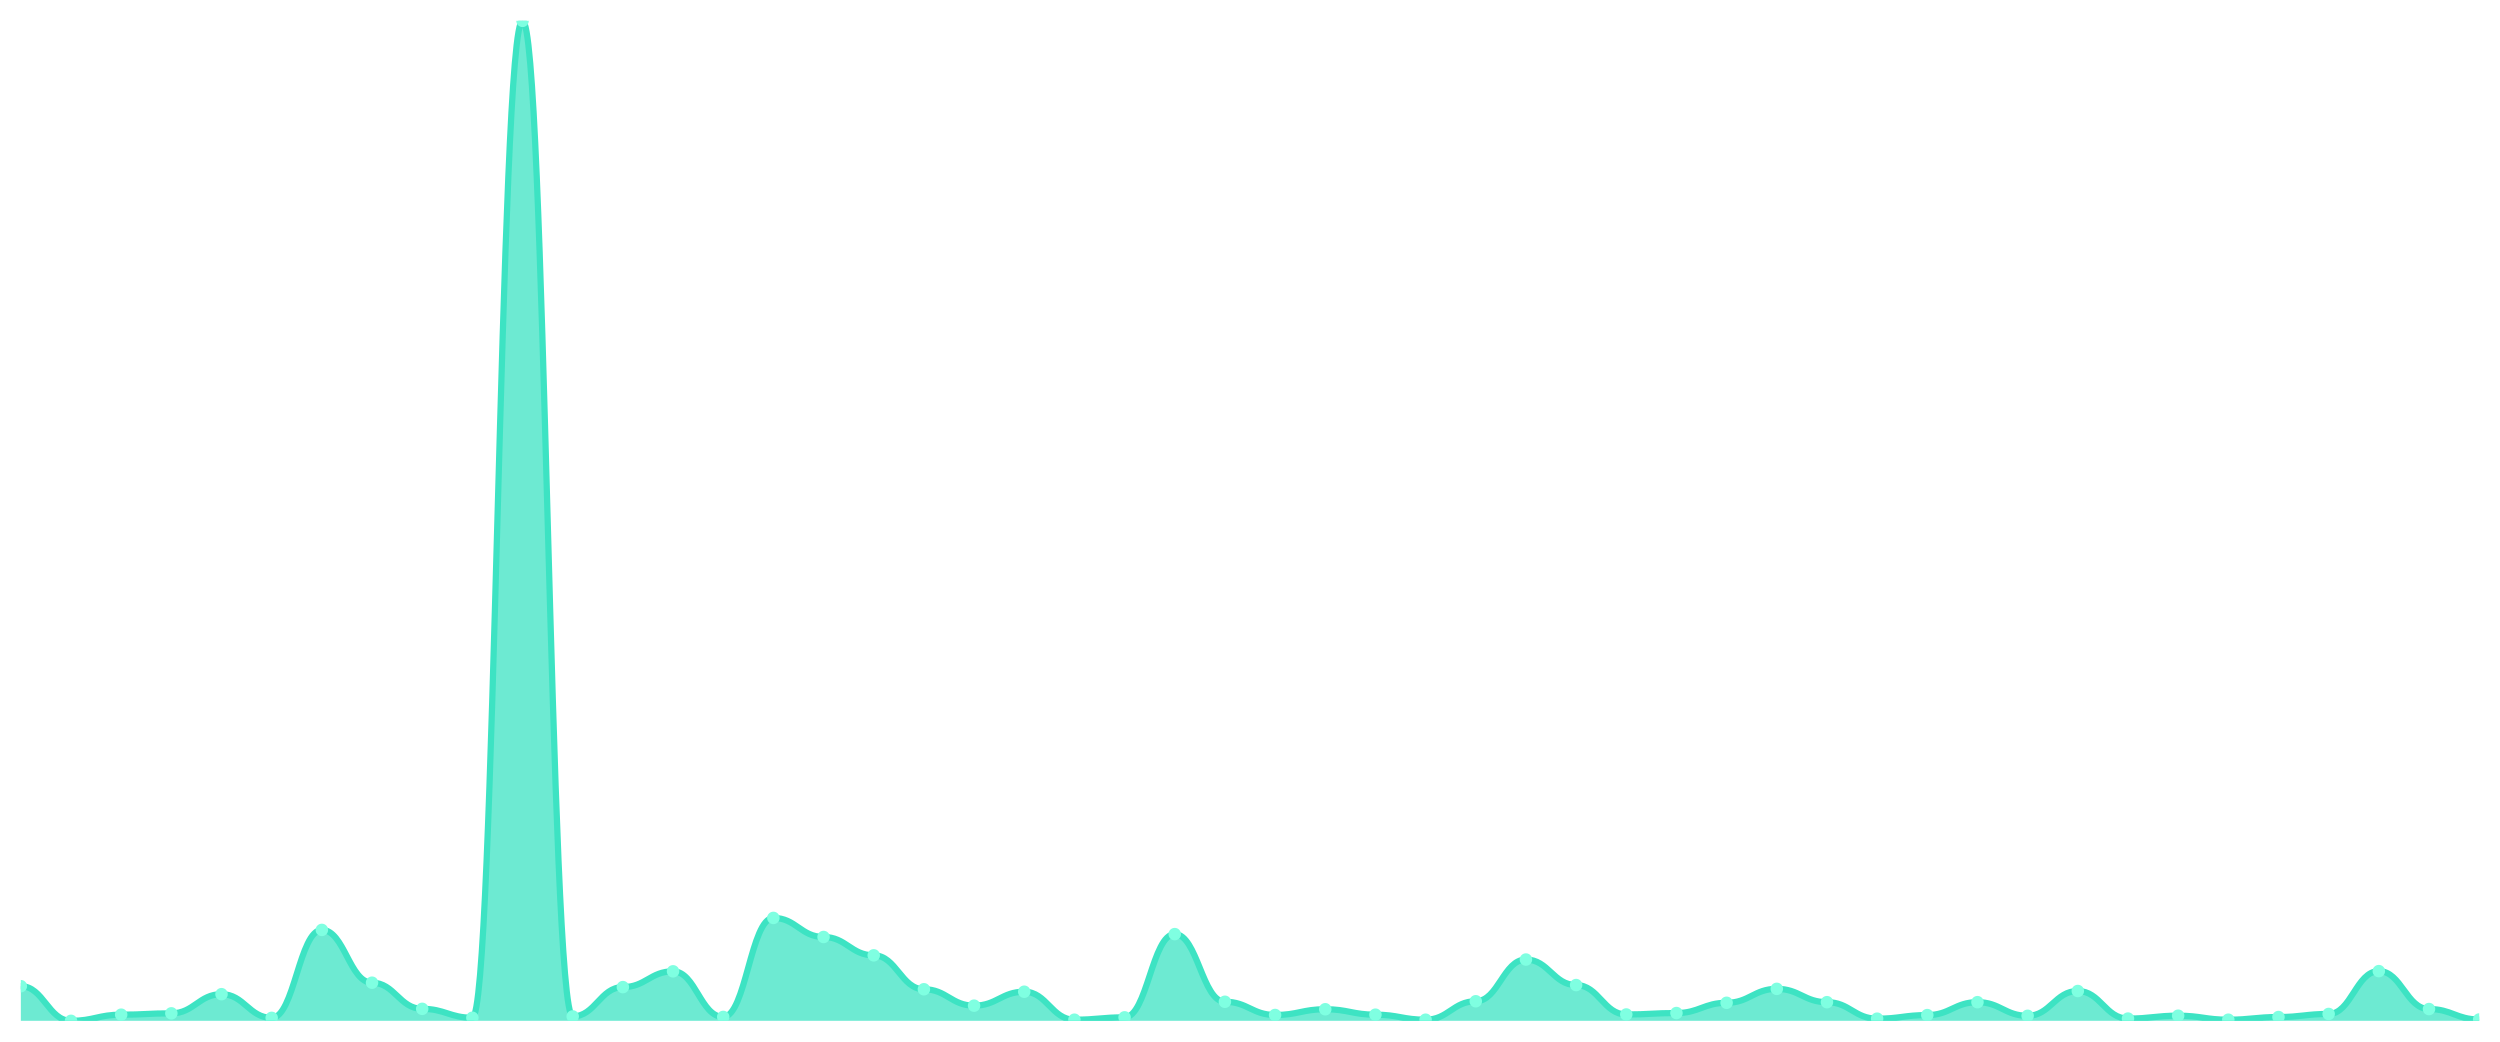
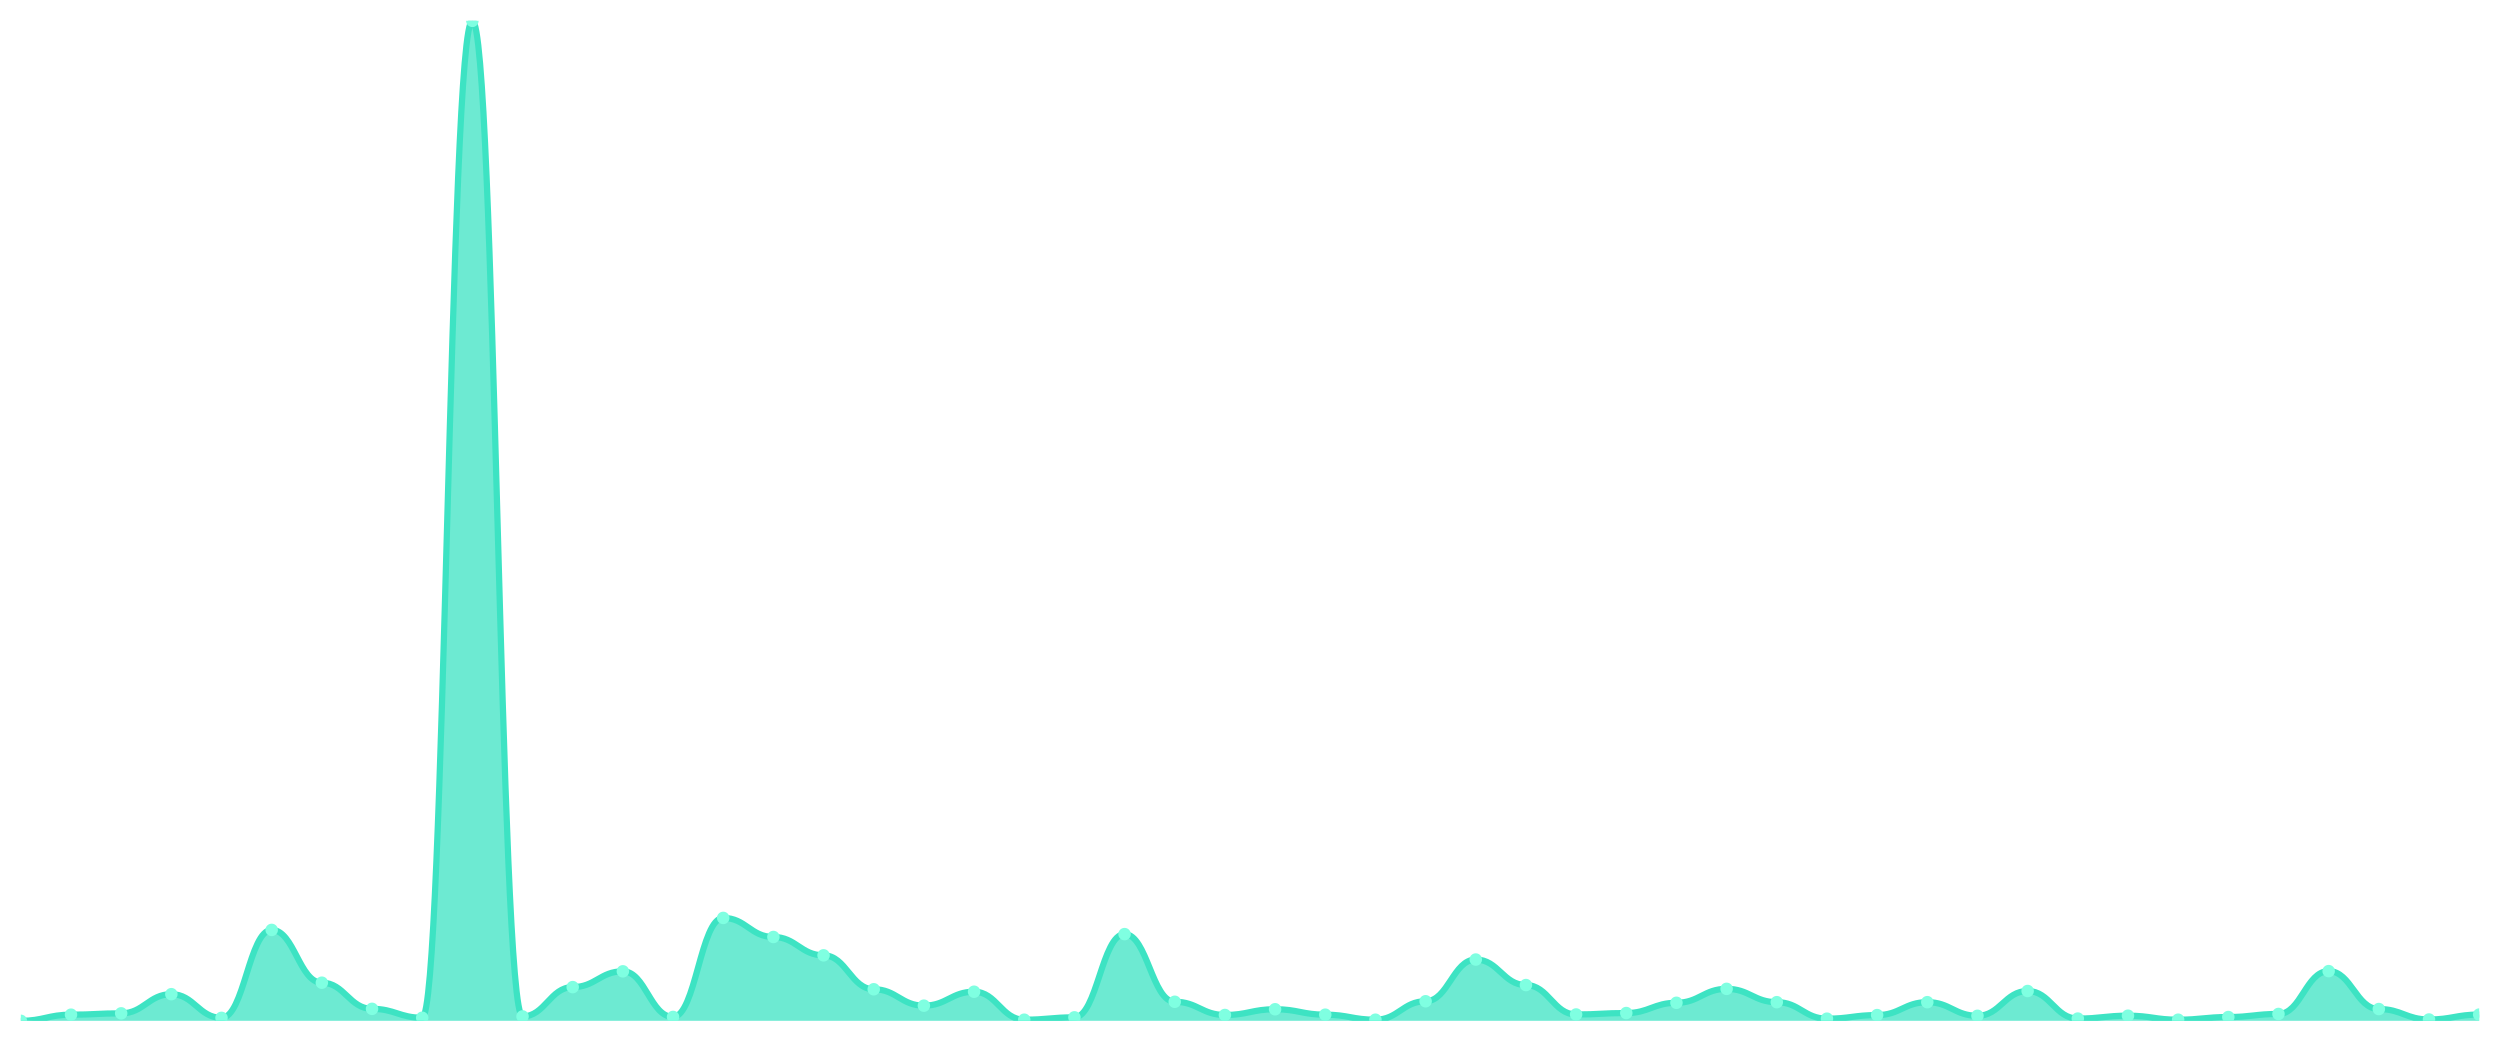
<svg xmlns="http://www.w3.org/2000/svg" viewBox="0 0 1200 500" width="1200" height="500">
  <defs>
    <clipPath id="c">
      <rect x="10" y="10" width="1180" height="480" />
    </clipPath>
  </defs>
  <rect width="1200" height="500" fill="none" />
  <g clip-path="url(#c)">
-     <path d="M 10,490 L 10,473.37 C 20.837,473.37 23.245,490 34.082,490 C 44.918,490 47.327,487.048 58.163,487.048 C 69,487.048 71.408,486.408 82.245,486.408 C 93.082,486.408 95.49,477.208 106.327,477.208 C 117.163,477.208 119.571,488.573 130.408,488.573 C 141.245,488.573 143.653,446.359 154.49,446.359 C 165.327,446.359 167.735,471.697 178.571,471.697 C 189.408,471.697 191.816,484.244 202.653,484.244 C 213.49,484.244 215.898,488.524 226.735,488.524 C 237.571,488.524 239.98,10 250.816,10 C 261.653,10 264.061,487.884 274.898,487.884 C 285.735,487.884 288.143,473.813 298.98,473.813 C 309.816,473.813 312.224,466.236 323.061,466.236 C 333.898,466.236 336.306,488.13 347.143,488.13 C 357.98,488.13 360.388,440.603 371.224,440.603 C 382.061,440.603 384.469,449.754 395.306,449.754 C 406.143,449.754 408.551,458.561 419.388,458.561 C 430.224,458.561 432.633,474.846 443.469,474.846 C 454.306,474.846 456.714,482.718 467.551,482.718 C 478.388,482.718 480.796,476.027 491.633,476.027 C 502.469,476.027 504.878,489.459 515.714,489.459 C 526.551,489.459 528.959,488.327 539.796,488.327 C 550.633,488.327 553.041,448.376 563.878,448.376 C 574.714,448.376 577.122,480.849 587.959,480.849 C 598.796,480.849 601.204,487.196 612.041,487.196 C 622.878,487.196 625.286,484.44 636.122,484.44 C 646.959,484.44 649.367,487.048 660.204,487.048 C 671.041,487.048 673.449,489.459 684.286,489.459 C 695.122,489.459 697.531,480.603 708.367,480.603 C 719.204,480.603 721.612,460.578 732.449,460.578 C 743.286,460.578 745.694,472.829 756.531,472.829 C 767.367,472.829 769.776,486.95 780.612,486.95 C 791.449,486.95 793.857,486.261 804.694,486.261 C 815.531,486.261 817.939,481.341 828.776,481.341 C 839.612,481.341 842.02,474.649 852.857,474.649 C 863.694,474.649 866.102,481.046 876.939,481.046 C 887.776,481.046 890.184,488.967 901.02,488.967 C 911.857,488.967 914.265,487.245 925.102,487.245 C 935.939,487.245 938.347,481.046 949.184,481.046 C 960.02,481.046 962.429,487.589 973.265,487.589 C 984.102,487.589 986.51,475.683 997.347,475.683 C 1008.184,475.683 1010.592,488.918 1021.429,488.918 C 1032.265,488.918 1034.673,487.54 1045.51,487.54 C 1056.347,487.54 1058.755,489.459 1069.592,489.459 C 1080.429,489.459 1082.837,488.18 1093.673,488.18 C 1104.51,488.18 1106.918,486.704 1117.755,486.704 C 1128.592,486.704 1131,466.138 1141.837,466.138 C 1152.673,466.138 1155.082,484.342 1165.918,484.342 C 1176.755,484.342 1179.163,489.36 1190,489.36 L 1190,490 Z" fill="rgba(61,227,195,0.75)" />
-     <path d="M 10,473.37 C 20.837,473.37 23.245,490 34.082,490 C 44.918,490 47.327,487.048 58.163,487.048 C 69,487.048 71.408,486.408 82.245,486.408 C 93.082,486.408 95.49,477.208 106.327,477.208 C 117.163,477.208 119.571,488.573 130.408,488.573 C 141.245,488.573 143.653,446.359 154.49,446.359 C 165.327,446.359 167.735,471.697 178.571,471.697 C 189.408,471.697 191.816,484.244 202.653,484.244 C 213.49,484.244 215.898,488.524 226.735,488.524 C 237.571,488.524 239.98,10 250.816,10 C 261.653,10 264.061,487.884 274.898,487.884 C 285.735,487.884 288.143,473.813 298.98,473.813 C 309.816,473.813 312.224,466.236 323.061,466.236 C 333.898,466.236 336.306,488.13 347.143,488.13 C 357.98,488.13 360.388,440.603 371.224,440.603 C 382.061,440.603 384.469,449.754 395.306,449.754 C 406.143,449.754 408.551,458.561 419.388,458.561 C 430.224,458.561 432.633,474.846 443.469,474.846 C 454.306,474.846 456.714,482.718 467.551,482.718 C 478.388,482.718 480.796,476.027 491.633,476.027 C 502.469,476.027 504.878,489.459 515.714,489.459 C 526.551,489.459 528.959,488.327 539.796,488.327 C 550.633,488.327 553.041,448.376 563.878,448.376 C 574.714,448.376 577.122,480.849 587.959,480.849 C 598.796,480.849 601.204,487.196 612.041,487.196 C 622.878,487.196 625.286,484.44 636.122,484.44 C 646.959,484.44 649.367,487.048 660.204,487.048 C 671.041,487.048 673.449,489.459 684.286,489.459 C 695.122,489.459 697.531,480.603 708.367,480.603 C 719.204,480.603 721.612,460.578 732.449,460.578 C 743.286,460.578 745.694,472.829 756.531,472.829 C 767.367,472.829 769.776,486.95 780.612,486.95 C 791.449,486.95 793.857,486.261 804.694,486.261 C 815.531,486.261 817.939,481.341 828.776,481.341 C 839.612,481.341 842.02,474.649 852.857,474.649 C 863.694,474.649 866.102,481.046 876.939,481.046 C 887.776,481.046 890.184,488.967 901.02,488.967 C 911.857,488.967 914.265,487.245 925.102,487.245 C 935.939,487.245 938.347,481.046 949.184,481.046 C 960.02,481.046 962.429,487.589 973.265,487.589 C 984.102,487.589 986.51,475.683 997.347,475.683 C 1008.184,475.683 1010.592,488.918 1021.429,488.918 C 1032.265,488.918 1034.673,487.54 1045.51,487.54 C 1056.347,487.54 1058.755,489.459 1069.592,489.459 C 1080.429,489.459 1082.837,488.18 1093.673,488.18 C 1104.51,488.18 1106.918,486.704 1117.755,486.704 C 1128.592,486.704 1131,466.138 1141.837,466.138 C 1152.673,466.138 1155.082,484.342 1165.918,484.342 C 1176.755,484.342 1179.163,489.36 1190,489.36" fill="none" stroke="#3de3c3" stroke-width="3" stroke-linecap="round" stroke-linejoin="round" />
-     <circle cx="10" cy="473.37" r="3" fill="#7fffe1" />
-     <circle cx="34.082" cy="490" r="3" fill="#7fffe1" />
-     <circle cx="58.163" cy="487.048" r="3" fill="#7fffe1" />
-     <circle cx="82.245" cy="486.408" r="3" fill="#7fffe1" />
-     <circle cx="106.327" cy="477.208" r="3" fill="#7fffe1" />
-     <circle cx="130.408" cy="488.573" r="3" fill="#7fffe1" />
-     <circle cx="154.49" cy="446.359" r="3" fill="#7fffe1" />
-     <circle cx="178.571" cy="471.697" r="3" fill="#7fffe1" />
-     <circle cx="202.653" cy="484.244" r="3" fill="#7fffe1" />
-     <circle cx="226.735" cy="488.524" r="3" fill="#7fffe1" />
-     <circle cx="250.816" cy="10" r="3" fill="#7fffe1" />
-     <circle cx="274.898" cy="487.884" r="3" fill="#7fffe1" />
-     <circle cx="298.98" cy="473.813" r="3" fill="#7fffe1" />
-     <circle cx="323.061" cy="466.236" r="3" fill="#7fffe1" />
-     <circle cx="347.143" cy="488.13" r="3" fill="#7fffe1" />
-     <circle cx="371.224" cy="440.603" r="3" fill="#7fffe1" />
-     <circle cx="395.306" cy="449.754" r="3" fill="#7fffe1" />
-     <circle cx="419.388" cy="458.561" r="3" fill="#7fffe1" />
-     <circle cx="443.469" cy="474.846" r="3" fill="#7fffe1" />
-     <circle cx="467.551" cy="482.718" r="3" fill="#7fffe1" />
-     <circle cx="491.633" cy="476.027" r="3" fill="#7fffe1" />
-     <circle cx="515.714" cy="489.459" r="3" fill="#7fffe1" />
-     <circle cx="539.796" cy="488.327" r="3" fill="#7fffe1" />
-     <circle cx="563.878" cy="448.376" r="3" fill="#7fffe1" />
-     <circle cx="587.959" cy="480.849" r="3" fill="#7fffe1" />
-     <circle cx="612.041" cy="487.196" r="3" fill="#7fffe1" />
-     <circle cx="636.122" cy="484.44" r="3" fill="#7fffe1" />
-     <circle cx="660.204" cy="487.048" r="3" fill="#7fffe1" />
-     <circle cx="684.286" cy="489.459" r="3" fill="#7fffe1" />
-     <circle cx="708.367" cy="480.603" r="3" fill="#7fffe1" />
-     <circle cx="732.449" cy="460.578" r="3" fill="#7fffe1" />
-     <circle cx="756.531" cy="472.829" r="3" fill="#7fffe1" />
-     <circle cx="780.612" cy="486.95" r="3" fill="#7fffe1" />
-     <circle cx="804.694" cy="486.261" r="3" fill="#7fffe1" />
-     <circle cx="828.776" cy="481.341" r="3" fill="#7fffe1" />
-     <circle cx="852.857" cy="474.649" r="3" fill="#7fffe1" />
-     <circle cx="876.939" cy="481.046" r="3" fill="#7fffe1" />
-     <circle cx="901.02" cy="488.967" r="3" fill="#7fffe1" />
-     <circle cx="925.102" cy="487.245" r="3" fill="#7fffe1" />
-     <circle cx="949.184" cy="481.046" r="3" fill="#7fffe1" />
-     <circle cx="973.265" cy="487.589" r="3" fill="#7fffe1" />
-     <circle cx="997.347" cy="475.683" r="3" fill="#7fffe1" />
-     <circle cx="1021.429" cy="488.918" r="3" fill="#7fffe1" />
-     <circle cx="1045.51" cy="487.54" r="3" fill="#7fffe1" />
-     <circle cx="1069.592" cy="489.459" r="3" fill="#7fffe1" />
-     <circle cx="1093.673" cy="488.18" r="3" fill="#7fffe1" />
-     <circle cx="1117.755" cy="486.704" r="3" fill="#7fffe1" />
-     <circle cx="1141.837" cy="466.138" r="3" fill="#7fffe1" />
-     <circle cx="1165.918" cy="484.342" r="3" fill="#7fffe1" />
-     <circle cx="1190" cy="489.36" r="3" fill="#7fffe1" />
+     <path d="M 10,490 L 10,490 C 20.837,490 23.245,487.048 34.082,487.048 C 44.918,487.048 47.327,486.408 58.163,486.408 C 69,486.408 71.408,477.208 82.245,477.208 C 93.082,477.208 95.49,488.573 106.327,488.573 C 117.163,488.573 119.571,446.359 130.408,446.359 C 141.245,446.359 143.653,471.697 154.49,471.697 C 165.327,471.697 167.735,484.244 178.571,484.244 C 189.408,484.244 191.816,488.524 202.653,488.524 C 213.49,488.524 215.898,10 226.735,10 C 237.571,10 239.98,487.884 250.816,487.884 C 261.653,487.884 264.061,473.813 274.898,473.813 C 285.735,473.813 288.143,466.236 298.98,466.236 C 309.816,466.236 312.224,488.13 323.061,488.13 C 333.898,488.13 336.306,440.603 347.143,440.603 C 357.98,440.603 360.388,449.754 371.224,449.754 C 382.061,449.754 384.469,458.561 395.306,458.561 C 406.143,458.561 408.551,474.846 419.388,474.846 C 430.224,474.846 432.633,482.718 443.469,482.718 C 454.306,482.718 456.714,476.027 467.551,476.027 C 478.388,476.027 480.796,489.459 491.633,489.459 C 502.469,489.459 504.878,488.327 515.714,488.327 C 526.551,488.327 528.959,448.376 539.796,448.376 C 550.633,448.376 553.041,480.849 563.878,480.849 C 574.714,480.849 577.122,487.196 587.959,487.196 C 598.796,487.196 601.204,484.44 612.041,484.44 C 622.878,484.44 625.286,487.048 636.122,487.048 C 646.959,487.048 649.367,489.459 660.204,489.459 C 671.041,489.459 673.449,480.603 684.286,480.603 C 695.122,480.603 697.531,460.578 708.367,460.578 C 719.204,460.578 721.612,472.829 732.449,472.829 C 743.286,472.829 745.694,486.95 756.531,486.95 C 767.367,486.95 769.776,486.261 780.612,486.261 C 791.449,486.261 793.857,481.341 804.694,481.341 C 815.531,481.341 817.939,474.649 828.776,474.649 C 839.612,474.649 842.02,481.046 852.857,481.046 C 863.694,481.046 866.102,488.967 876.939,488.967 C 887.776,488.967 890.184,487.245 901.02,487.245 C 911.857,487.245 914.265,481.046 925.102,481.046 C 935.939,481.046 938.347,487.589 949.184,487.589 C 960.02,487.589 962.429,475.683 973.265,475.683 C 984.102,475.683 986.51,488.918 997.347,488.918 C 1008.184,488.918 1010.592,487.54 1021.429,487.54 C 1032.265,487.54 1034.673,489.459 1045.51,489.459 C 1056.347,489.459 1058.755,488.18 1069.592,488.18 C 1080.429,488.18 1082.837,486.704 1093.673,486.704 C 1104.51,486.704 1106.918,466.138 1117.755,466.138 C 1128.592,466.138 1131,484.342 1141.837,484.342 C 1152.673,484.342 1155.082,489.36 1165.918,489.36 C 1176.755,489.36 1179.163,486.999 1190,486.999 L 1190,490 Z" fill="rgba(61,227,195,0.75)" />
+     <path d="M 10,490 C 20.837,490 23.245,487.048 34.082,487.048 C 44.918,487.048 47.327,486.408 58.163,486.408 C 69,486.408 71.408,477.208 82.245,477.208 C 93.082,477.208 95.49,488.573 106.327,488.573 C 117.163,488.573 119.571,446.359 130.408,446.359 C 141.245,446.359 143.653,471.697 154.49,471.697 C 165.327,471.697 167.735,484.244 178.571,484.244 C 189.408,484.244 191.816,488.524 202.653,488.524 C 213.49,488.524 215.898,10 226.735,10 C 237.571,10 239.98,487.884 250.816,487.884 C 261.653,487.884 264.061,473.813 274.898,473.813 C 285.735,473.813 288.143,466.236 298.98,466.236 C 309.816,466.236 312.224,488.13 323.061,488.13 C 333.898,488.13 336.306,440.603 347.143,440.603 C 357.98,440.603 360.388,449.754 371.224,449.754 C 382.061,449.754 384.469,458.561 395.306,458.561 C 406.143,458.561 408.551,474.846 419.388,474.846 C 430.224,474.846 432.633,482.718 443.469,482.718 C 454.306,482.718 456.714,476.027 467.551,476.027 C 478.388,476.027 480.796,489.459 491.633,489.459 C 502.469,489.459 504.878,488.327 515.714,488.327 C 526.551,488.327 528.959,448.376 539.796,448.376 C 550.633,448.376 553.041,480.849 563.878,480.849 C 574.714,480.849 577.122,487.196 587.959,487.196 C 598.796,487.196 601.204,484.44 612.041,484.44 C 622.878,484.44 625.286,487.048 636.122,487.048 C 646.959,487.048 649.367,489.459 660.204,489.459 C 671.041,489.459 673.449,480.603 684.286,480.603 C 695.122,480.603 697.531,460.578 708.367,460.578 C 719.204,460.578 721.612,472.829 732.449,472.829 C 743.286,472.829 745.694,486.95 756.531,486.95 C 767.367,486.95 769.776,486.261 780.612,486.261 C 791.449,486.261 793.857,481.341 804.694,481.341 C 815.531,481.341 817.939,474.649 828.776,474.649 C 839.612,474.649 842.02,481.046 852.857,481.046 C 863.694,481.046 866.102,488.967 876.939,488.967 C 887.776,488.967 890.184,487.245 901.02,487.245 C 911.857,487.245 914.265,481.046 925.102,481.046 C 935.939,481.046 938.347,487.589 949.184,487.589 C 960.02,487.589 962.429,475.683 973.265,475.683 C 984.102,475.683 986.51,488.918 997.347,488.918 C 1008.184,488.918 1010.592,487.54 1021.429,487.54 C 1032.265,487.54 1034.673,489.459 1045.51,489.459 C 1056.347,489.459 1058.755,488.18 1069.592,488.18 C 1080.429,488.18 1082.837,486.704 1093.673,486.704 C 1104.51,486.704 1106.918,466.138 1117.755,466.138 C 1128.592,466.138 1131,484.342 1141.837,484.342 C 1152.673,484.342 1155.082,489.36 1165.918,489.36 C 1176.755,489.36 1179.163,486.999 1190,486.999" fill="none" stroke="#3de3c3" stroke-width="3" stroke-linecap="round" stroke-linejoin="round" />
+     <circle cx="10" cy="490" r="3" fill="#7fffe1" />
+     <circle cx="34.082" cy="487.048" r="3" fill="#7fffe1" />
+     <circle cx="58.163" cy="486.408" r="3" fill="#7fffe1" />
+     <circle cx="82.245" cy="477.208" r="3" fill="#7fffe1" />
+     <circle cx="106.327" cy="488.573" r="3" fill="#7fffe1" />
+     <circle cx="130.408" cy="446.359" r="3" fill="#7fffe1" />
+     <circle cx="154.49" cy="471.697" r="3" fill="#7fffe1" />
+     <circle cx="178.571" cy="484.244" r="3" fill="#7fffe1" />
+     <circle cx="202.653" cy="488.524" r="3" fill="#7fffe1" />
+     <circle cx="226.735" cy="10" r="3" fill="#7fffe1" />
+     <circle cx="250.816" cy="487.884" r="3" fill="#7fffe1" />
+     <circle cx="274.898" cy="473.813" r="3" fill="#7fffe1" />
+     <circle cx="298.98" cy="466.236" r="3" fill="#7fffe1" />
+     <circle cx="323.061" cy="488.13" r="3" fill="#7fffe1" />
+     <circle cx="347.143" cy="440.603" r="3" fill="#7fffe1" />
+     <circle cx="371.224" cy="449.754" r="3" fill="#7fffe1" />
+     <circle cx="395.306" cy="458.561" r="3" fill="#7fffe1" />
+     <circle cx="419.388" cy="474.846" r="3" fill="#7fffe1" />
+     <circle cx="443.469" cy="482.718" r="3" fill="#7fffe1" />
+     <circle cx="467.551" cy="476.027" r="3" fill="#7fffe1" />
+     <circle cx="491.633" cy="489.459" r="3" fill="#7fffe1" />
+     <circle cx="515.714" cy="488.327" r="3" fill="#7fffe1" />
+     <circle cx="539.796" cy="448.376" r="3" fill="#7fffe1" />
+     <circle cx="563.878" cy="480.849" r="3" fill="#7fffe1" />
+     <circle cx="587.959" cy="487.196" r="3" fill="#7fffe1" />
+     <circle cx="612.041" cy="484.44" r="3" fill="#7fffe1" />
+     <circle cx="636.122" cy="487.048" r="3" fill="#7fffe1" />
+     <circle cx="660.204" cy="489.459" r="3" fill="#7fffe1" />
+     <circle cx="684.286" cy="480.603" r="3" fill="#7fffe1" />
+     <circle cx="708.367" cy="460.578" r="3" fill="#7fffe1" />
+     <circle cx="732.449" cy="472.829" r="3" fill="#7fffe1" />
+     <circle cx="756.531" cy="486.95" r="3" fill="#7fffe1" />
+     <circle cx="780.612" cy="486.261" r="3" fill="#7fffe1" />
+     <circle cx="804.694" cy="481.341" r="3" fill="#7fffe1" />
+     <circle cx="828.776" cy="474.649" r="3" fill="#7fffe1" />
+     <circle cx="852.857" cy="481.046" r="3" fill="#7fffe1" />
+     <circle cx="876.939" cy="488.967" r="3" fill="#7fffe1" />
+     <circle cx="901.02" cy="487.245" r="3" fill="#7fffe1" />
+     <circle cx="925.102" cy="481.046" r="3" fill="#7fffe1" />
+     <circle cx="949.184" cy="487.589" r="3" fill="#7fffe1" />
+     <circle cx="973.265" cy="475.683" r="3" fill="#7fffe1" />
+     <circle cx="997.347" cy="488.918" r="3" fill="#7fffe1" />
+     <circle cx="1021.429" cy="487.54" r="3" fill="#7fffe1" />
+     <circle cx="1045.51" cy="489.459" r="3" fill="#7fffe1" />
+     <circle cx="1069.592" cy="488.18" r="3" fill="#7fffe1" />
+     <circle cx="1093.673" cy="486.704" r="3" fill="#7fffe1" />
+     <circle cx="1117.755" cy="466.138" r="3" fill="#7fffe1" />
+     <circle cx="1141.837" cy="484.342" r="3" fill="#7fffe1" />
+     <circle cx="1165.918" cy="489.36" r="3" fill="#7fffe1" />
+     <circle cx="1190" cy="486.999" r="3" fill="#7fffe1" />
  </g>
</svg>
